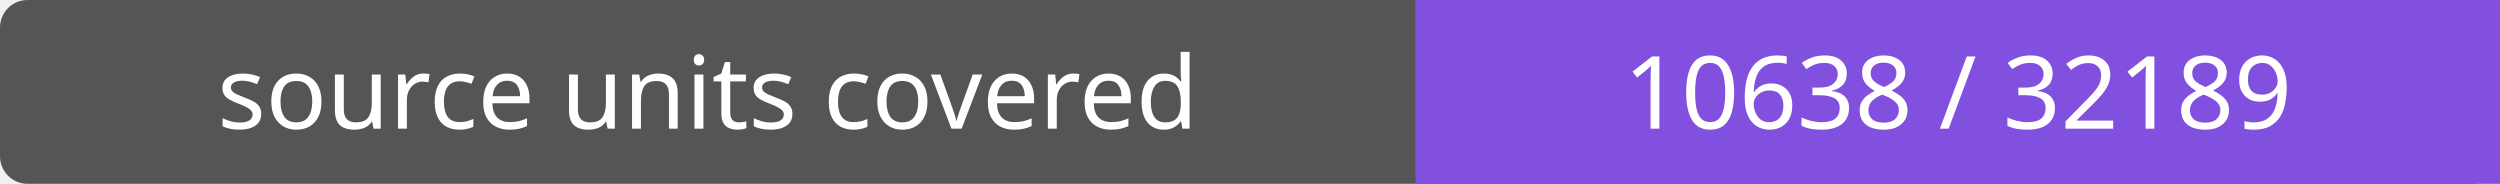
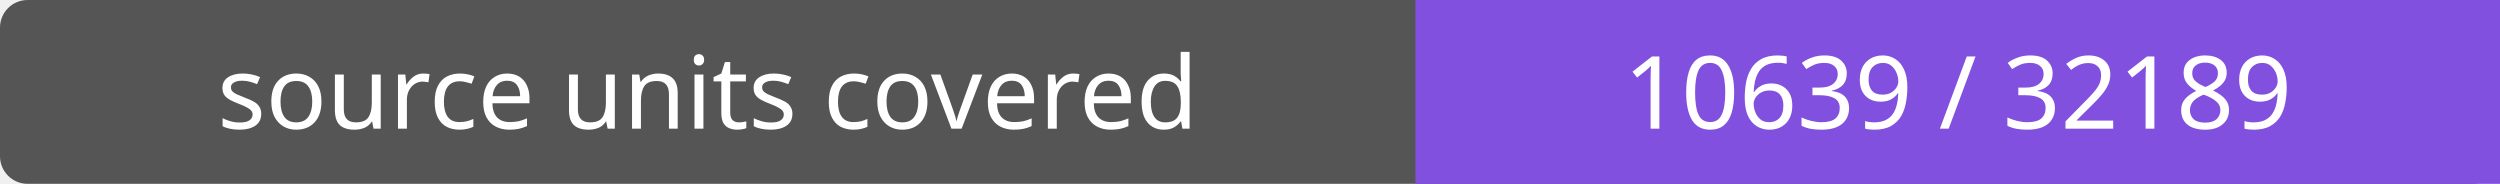
- <svg xmlns="http://www.w3.org/2000/svg" width="272" height="20" role="img" aria-label="source units covered: 10638 / 32189">
+ <svg xmlns="http://www.w3.org/2000/svg" width="272" height="20" role="img" aria-label="source units covered: 10639 / 32189">
  <rect width="272" height="20" rx="3" fill="#555" />
  <path fill="#8250df" d="M154 0h118v20H154z" />
  <g fill="#fff" text-anchor="middle" font-family="Verdana,sans-serif" font-size="11">
    <text x="77.0" y="14">source units covered</text>
-     <text x="213.0" y="14">10638 / 32189</text>
+     <text x="213.0" y="14">10639 / 32189</text>
  </g>
</svg>
